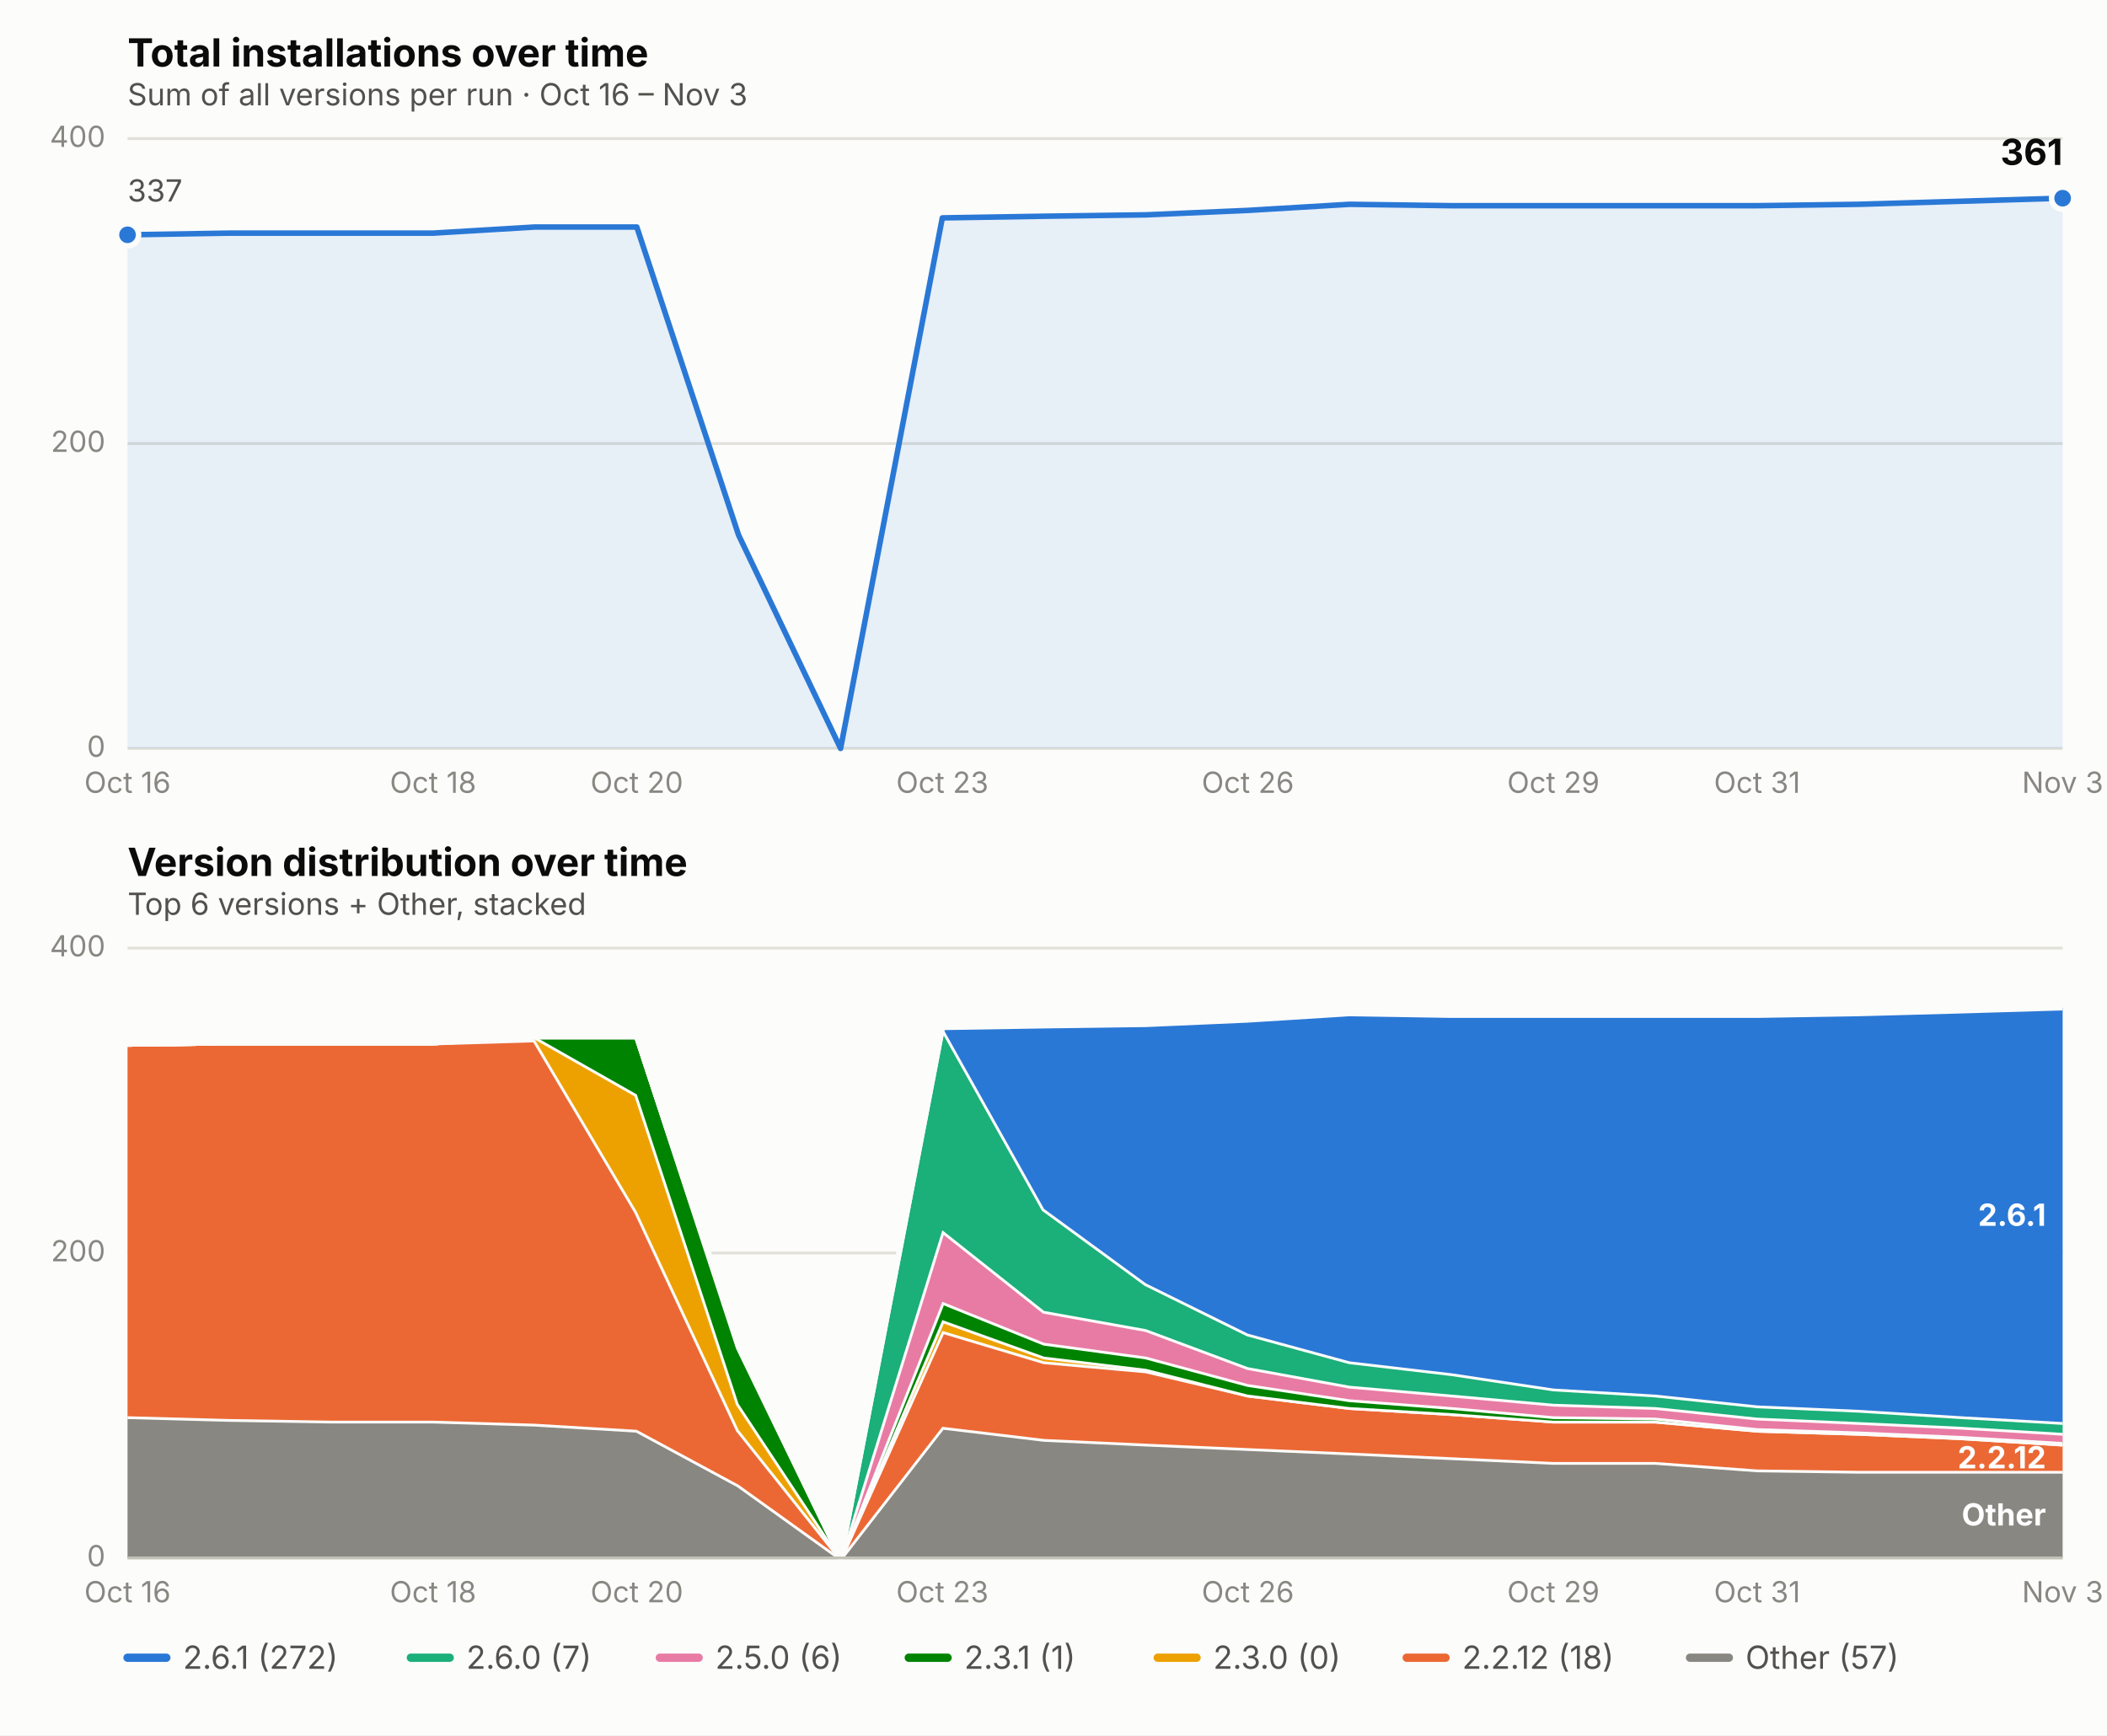
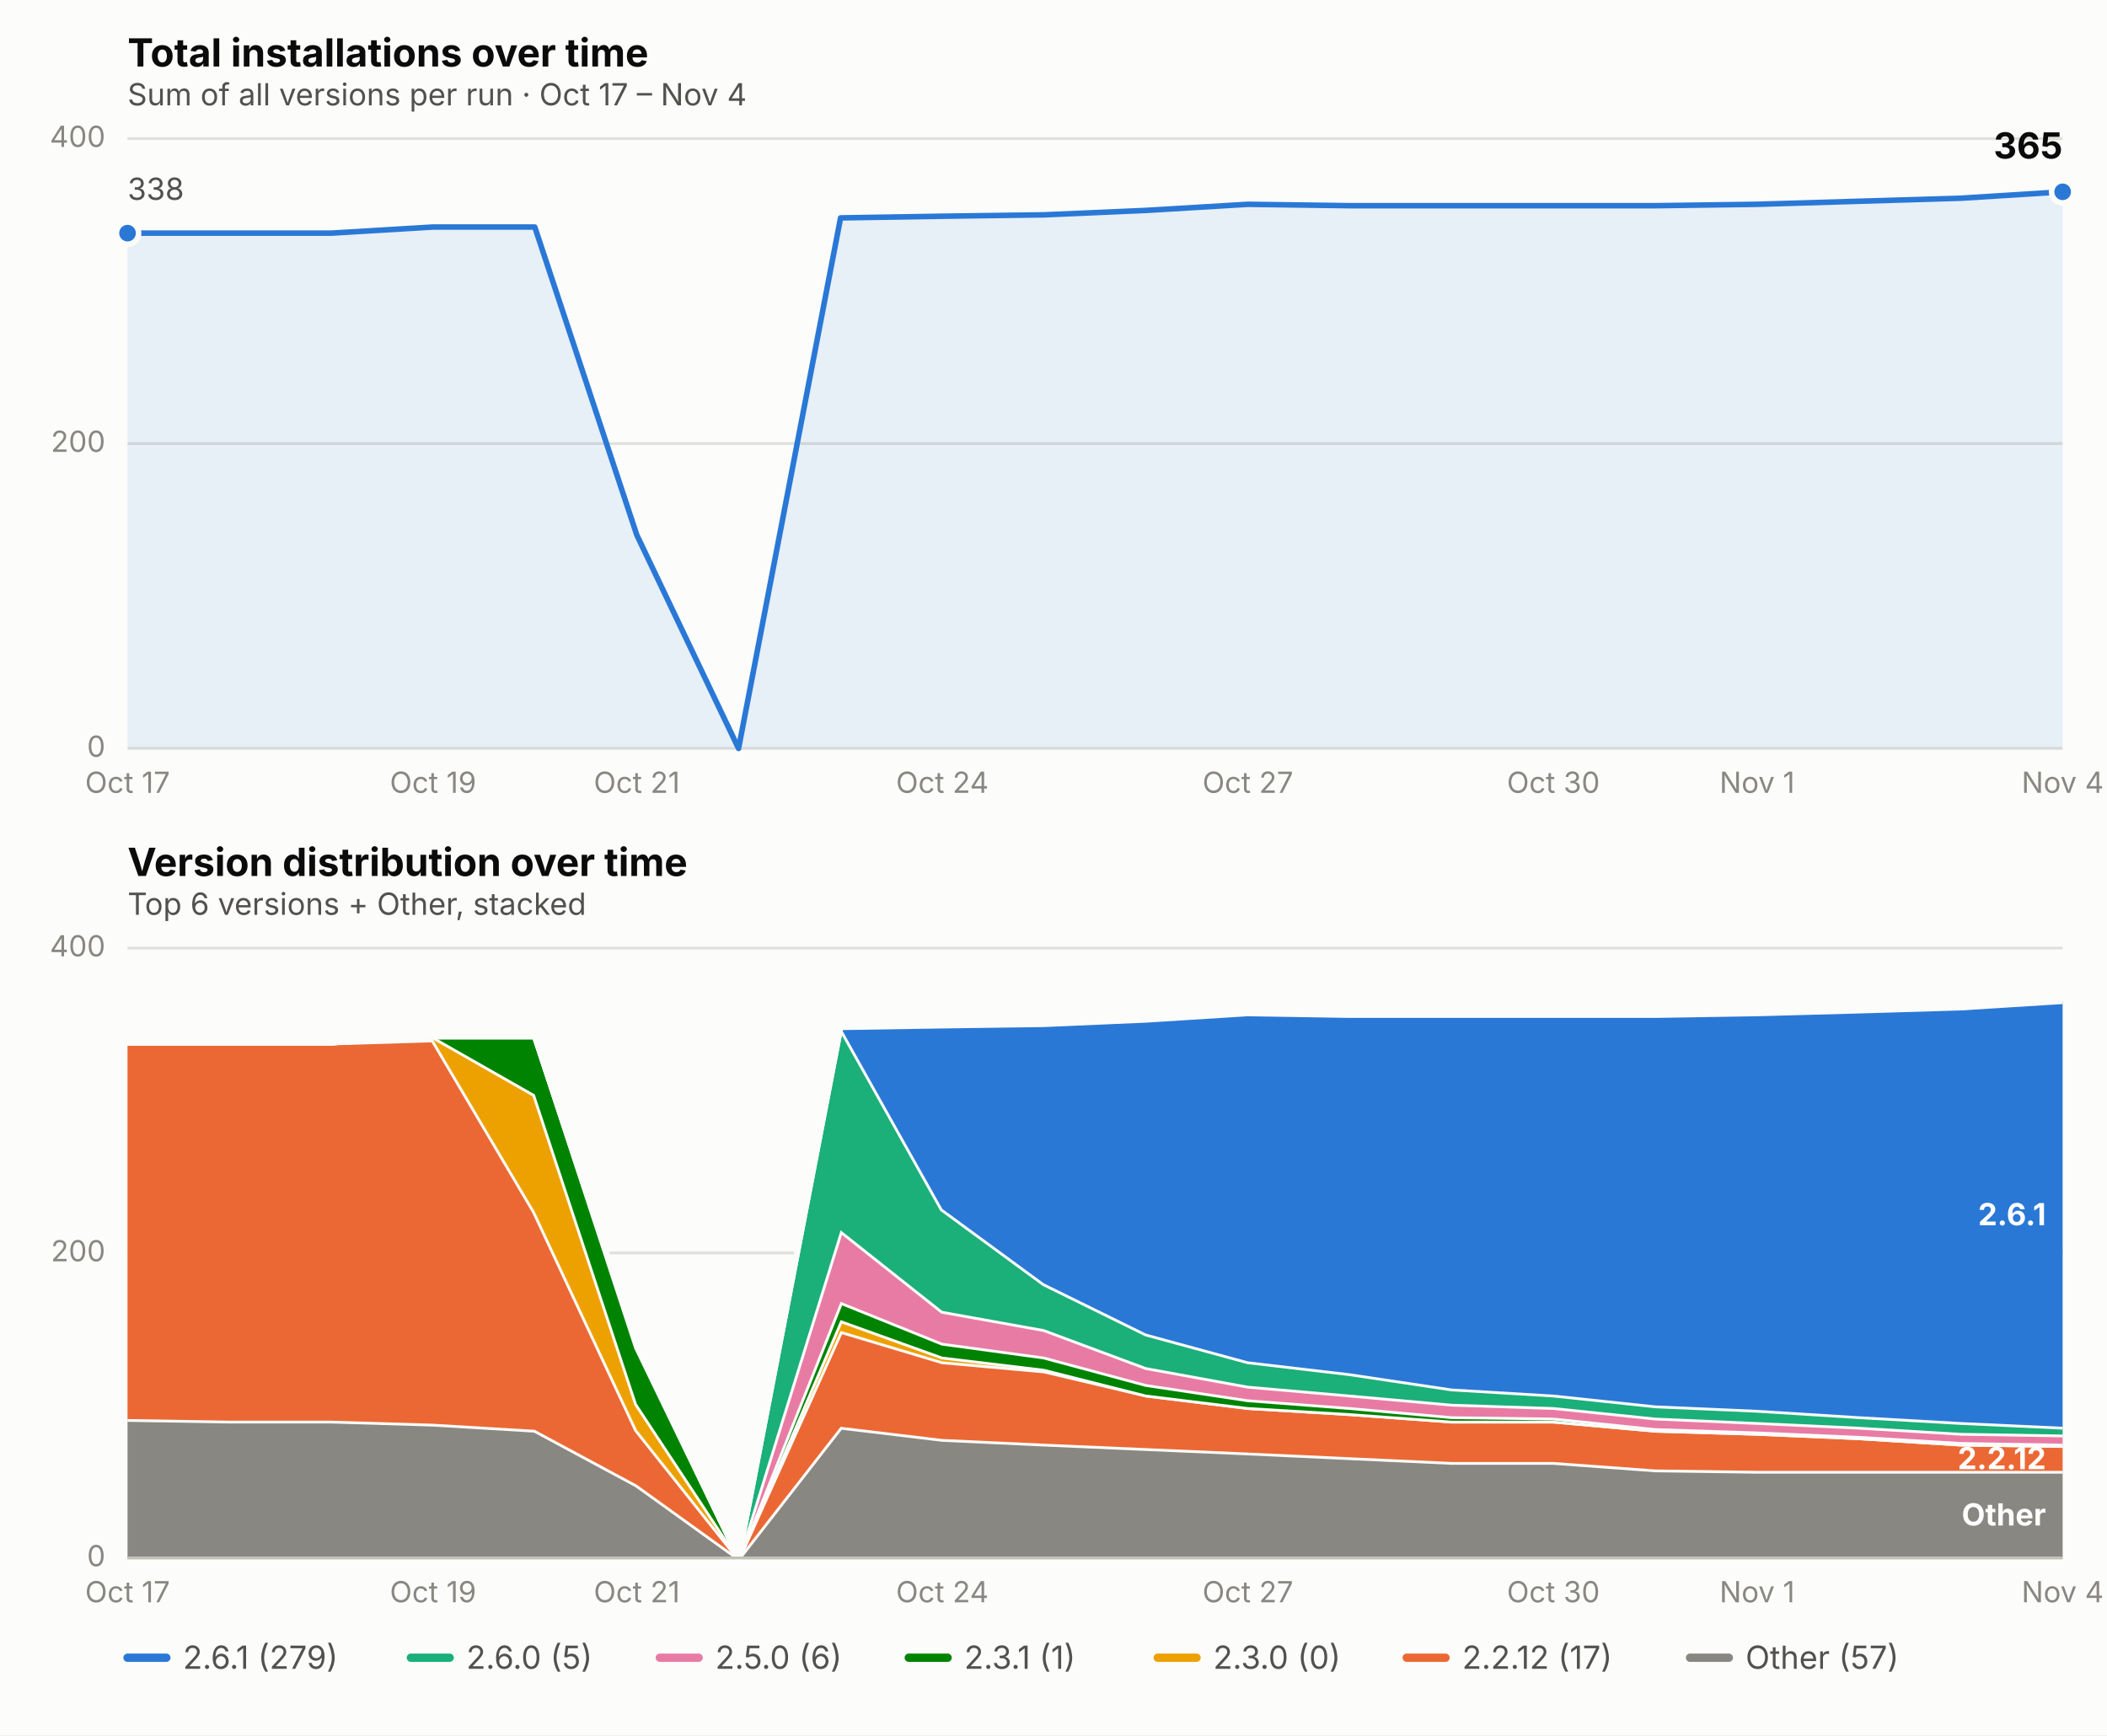
<svg xmlns="http://www.w3.org/2000/svg" viewBox="0 0 760 626" font-family="system-ui, -apple-system, Segoe UI, sans-serif">
  <rect x="0" y="0" width="760" height="626" fill="#fcfcfb" />
  <text x="46" y="24" font-size="14" font-weight="650" fill="#0b0b0b">Total installations over time</text>
-   <text x="46" y="38" font-size="11" fill="#52514e">Sum of all versions per run · Oct 16 – Nov 3</text>
+   <text x="46" y="38" font-size="11" fill="#52514e">Sum of all versions per run · Oct 17 – Nov 4</text>
  <line x1="46" x2="744" y1="270.0" y2="270.0" stroke="#e1e0d9" stroke-width="1" />
  <text x="38" y="273.0" font-size="10.5" fill="#898781" text-anchor="end">0</text>
  <line x1="46" x2="744" y1="160.0" y2="160.0" stroke="#e1e0d9" stroke-width="1" />
  <text x="38" y="163.0" font-size="10.5" fill="#898781" text-anchor="end">200</text>
  <line x1="46" x2="744" y1="50.0" y2="50.0" stroke="#e1e0d9" stroke-width="1" />
  <text x="38" y="53.0" font-size="10.5" fill="#898781" text-anchor="end">400</text>
-   <text x="46.0" y="286" font-size="10.5" fill="#898781" text-anchor="middle">Oct 16</text>
-   <text x="156.2" y="286" font-size="10.5" fill="#898781" text-anchor="middle">Oct 18</text>
-   <text x="229.7" y="286" font-size="10.5" fill="#898781" text-anchor="middle">Oct 20</text>
-   <text x="339.9" y="286" font-size="10.5" fill="#898781" text-anchor="middle">Oct 23</text>
-   <text x="450.1" y="286" font-size="10.5" fill="#898781" text-anchor="middle">Oct 26</text>
-   <text x="560.3" y="286" font-size="10.5" fill="#898781" text-anchor="middle">Oct 29</text>
-   <text x="633.8" y="286" font-size="10.5" fill="#898781" text-anchor="middle">Oct 31</text>
-   <text x="744.0" y="286" font-size="10.5" fill="#898781" text-anchor="middle">Nov 3</text>
-   <path d="M 46.0,270.0 L 46.0,84.7 L 82.7,84.1 L 119.5,84.1 L 156.2,84.1 L 192.9,81.9 L 229.7,81.9 L 266.4,193.0 L 303.2,270.0 L 339.9,78.6 L 376.6,78.0 L 413.4,77.5 L 450.1,75.9 L 486.8,73.7 L 523.6,74.2 L 560.3,74.2 L 597.1,74.2 L 633.8,74.2 L 670.5,73.7 L 707.3,72.6 L 744.0,71.5 L 744.0,270.0 Z" fill="#2a78d6" opacity="0.10" stroke="none" />
-   <path d="M 46.0,84.7 L 82.7,84.1 L 119.5,84.1 L 156.2,84.1 L 192.9,81.9 L 229.7,81.9 L 266.4,193.0 L 303.2,270.0 L 339.9,78.6 L 376.6,78.0 L 413.4,77.5 L 450.1,75.9 L 486.8,73.7 L 523.6,74.2 L 560.3,74.2 L 597.1,74.2 L 633.8,74.2 L 670.5,73.7 L 707.3,72.6 L 744.0,71.5" fill="none" stroke="#2a78d6" stroke-width="2" stroke-linejoin="round" stroke-linecap="round" />
-   <circle cx="46.0" cy="84.7" r="4" fill="#2a78d6" stroke="#fcfcfb" stroke-width="2" />
-   <circle cx="744.0" cy="71.5" r="4" fill="#2a78d6" stroke="#fcfcfb" stroke-width="2" />
-   <text x="744.0" y="59.5" font-size="13" font-weight="650" fill="#0b0b0b" text-anchor="end">361</text>
-   <text x="46.0" y="72.7" font-size="11" fill="#52514e" text-anchor="start">337</text>
+   <text x="46.0" y="286" font-size="10.5" fill="#898781" text-anchor="middle">Oct 17</text>
+   <text x="156.2" y="286" font-size="10.5" fill="#898781" text-anchor="middle">Oct 19</text>
+   <text x="229.7" y="286" font-size="10.5" fill="#898781" text-anchor="middle">Oct 21</text>
+   <text x="339.9" y="286" font-size="10.5" fill="#898781" text-anchor="middle">Oct 24</text>
+   <text x="450.1" y="286" font-size="10.5" fill="#898781" text-anchor="middle">Oct 27</text>
+   <text x="560.3" y="286" font-size="10.5" fill="#898781" text-anchor="middle">Oct 30</text>
+   <text x="633.8" y="286" font-size="10.5" fill="#898781" text-anchor="middle">Nov 1</text>
+   <text x="744.0" y="286" font-size="10.5" fill="#898781" text-anchor="middle">Nov 4</text>
+   <path d="M 46.0,270.0 L 46.0,84.1 L 82.7,84.1 L 119.5,84.1 L 156.2,81.9 L 192.9,81.9 L 229.7,193.0 L 266.4,270.0 L 303.2,78.6 L 339.9,78.0 L 376.6,77.5 L 413.4,75.9 L 450.1,73.7 L 486.8,74.2 L 523.6,74.2 L 560.3,74.2 L 597.1,74.2 L 633.8,73.7 L 670.5,72.6 L 707.3,71.5 L 744.0,69.2 L 744.0,270.0 Z" fill="#2a78d6" opacity="0.10" stroke="none" />
+   <path d="M 46.0,84.1 L 82.7,84.1 L 119.5,84.1 L 156.2,81.9 L 192.9,81.9 L 229.7,193.0 L 266.4,270.0 L 303.2,78.6 L 339.9,78.0 L 376.6,77.5 L 413.4,75.9 L 450.1,73.7 L 486.8,74.2 L 523.6,74.2 L 560.3,74.2 L 597.1,74.2 L 633.8,73.7 L 670.5,72.6 L 707.3,71.5 L 744.0,69.2" fill="none" stroke="#2a78d6" stroke-width="2" stroke-linejoin="round" stroke-linecap="round" />
+   <circle cx="46.0" cy="84.1" r="4" fill="#2a78d6" stroke="#fcfcfb" stroke-width="2" />
+   <circle cx="744.0" cy="69.2" r="4" fill="#2a78d6" stroke="#fcfcfb" stroke-width="2" />
+   <text x="744.0" y="57.2" font-size="13" font-weight="650" fill="#0b0b0b" text-anchor="end">365</text>
+   <text x="46.0" y="72.1" font-size="11" fill="#52514e" text-anchor="start">338</text>
  <text x="46" y="316" font-size="14" font-weight="650" fill="#0b0b0b">Version distribution over time</text>
  <text x="46" y="330" font-size="11" fill="#52514e">Top 6 versions + Other, stacked</text>
  <line x1="46" x2="744" y1="562.0" y2="562.0" stroke="#e1e0d9" stroke-width="1" />
  <text x="38" y="565.0" font-size="10.5" fill="#898781" text-anchor="end">0</text>
  <line x1="46" x2="744" y1="452.0" y2="452.0" stroke="#e1e0d9" stroke-width="1" />
  <text x="38" y="455.0" font-size="10.5" fill="#898781" text-anchor="end">200</text>
  <line x1="46" x2="744" y1="342.0" y2="342.0" stroke="#e1e0d9" stroke-width="1" />
  <text x="38" y="345.0" font-size="10.5" fill="#898781" text-anchor="end">400</text>
-   <text x="46.0" y="578" font-size="10.5" fill="#898781" text-anchor="middle">Oct 16</text>
-   <text x="156.2" y="578" font-size="10.5" fill="#898781" text-anchor="middle">Oct 18</text>
-   <text x="229.7" y="578" font-size="10.5" fill="#898781" text-anchor="middle">Oct 20</text>
-   <text x="339.9" y="578" font-size="10.5" fill="#898781" text-anchor="middle">Oct 23</text>
-   <text x="450.1" y="578" font-size="10.5" fill="#898781" text-anchor="middle">Oct 26</text>
-   <text x="560.3" y="578" font-size="10.5" fill="#898781" text-anchor="middle">Oct 29</text>
-   <text x="633.8" y="578" font-size="10.5" fill="#898781" text-anchor="middle">Oct 31</text>
-   <text x="744.0" y="578" font-size="10.5" fill="#898781" text-anchor="middle">Nov 3</text>
-   <path d="M 46.0,510.9 L 82.7,511.9 L 119.5,512.5 L 156.2,512.5 L 192.9,513.6 L 229.7,515.8 L 266.4,535.6 L 303.2,562.0 L 339.9,514.7 L 376.6,519.1 L 413.4,520.8 L 450.1,522.4 L 486.8,524.0 L 523.6,525.7 L 560.3,527.4 L 597.1,527.4 L 633.8,530.1 L 670.5,530.6 L 707.3,530.6 L 744.0,530.6 L 744.0,562.0 L 707.3,562.0 L 670.5,562.0 L 633.8,562.0 L 597.1,562.0 L 560.3,562.0 L 523.6,562.0 L 486.8,562.0 L 450.1,562.0 L 413.4,562.0 L 376.6,562.0 L 339.9,562.0 L 303.2,562.0 L 266.4,562.0 L 229.7,562.0 L 192.9,562.0 L 156.2,562.0 L 119.5,562.0 L 82.7,562.0 L 46.0,562.0 Z" fill="#898781" stroke="none" />
-   <path d="M 46.0,510.9 L 82.7,511.9 L 119.5,512.5 L 156.2,512.5 L 192.9,513.6 L 229.7,515.8 L 266.4,535.6 L 303.2,562.0 L 339.9,514.7 L 376.6,519.1 L 413.4,520.8 L 450.1,522.4 L 486.8,524.0 L 523.6,525.7 L 560.3,527.4 L 597.1,527.4 L 633.8,530.1 L 670.5,530.6 L 707.3,530.6 L 744.0,530.6" fill="none" stroke="#fcfcfb" stroke-width="2" />
-   <path d="M 46.0,376.6 L 82.7,376.1 L 119.5,376.1 L 156.2,376.1 L 192.9,375.0 L 229.7,437.1 L 266.4,515.8 L 303.2,562.0 L 339.9,480.1 L 376.6,491.1 L 413.4,494.4 L 450.1,503.1 L 486.8,507.6 L 523.6,509.8 L 560.3,512.5 L 597.1,512.5 L 633.8,515.8 L 670.5,516.9 L 707.3,518.5 L 744.0,520.8 L 744.0,530.6 L 707.3,530.6 L 670.5,530.6 L 633.8,530.1 L 597.1,527.4 L 560.3,527.4 L 523.6,525.7 L 486.8,524.0 L 450.1,522.4 L 413.4,520.8 L 376.6,519.1 L 339.9,514.7 L 303.2,562.0 L 266.4,535.6 L 229.7,515.8 L 192.9,513.6 L 156.2,512.5 L 119.5,512.5 L 82.7,511.9 L 46.0,510.9 Z" fill="#eb6834" stroke="none" />
-   <path d="M 46.0,376.6 L 82.7,376.1 L 119.5,376.1 L 156.2,376.1 L 192.9,375.0 L 229.7,437.1 L 266.4,515.8 L 303.2,562.0 L 339.9,480.1 L 376.6,491.1 L 413.4,494.4 L 450.1,503.1 L 486.8,507.6 L 523.6,509.8 L 560.3,512.5 L 597.1,512.5 L 633.8,515.8 L 670.5,516.9 L 707.3,518.5 L 744.0,520.8" fill="none" stroke="#fcfcfb" stroke-width="2" />
-   <path d="M 46.0,376.6 L 82.7,376.1 L 119.5,376.1 L 156.2,376.1 L 192.9,373.9 L 229.7,394.8 L 266.4,506.4 L 303.2,562.0 L 339.9,476.2 L 376.6,489.4 L 413.4,493.8 L 450.1,503.1 L 486.8,507.6 L 523.6,509.8 L 560.3,512.5 L 597.1,512.5 L 633.8,515.8 L 670.5,516.9 L 707.3,518.5 L 744.0,520.8 L 744.0,520.8 L 707.3,518.5 L 670.5,516.9 L 633.8,515.8 L 597.1,512.5 L 560.3,512.5 L 523.6,509.8 L 486.8,507.6 L 450.1,503.1 L 413.4,494.4 L 376.6,491.1 L 339.9,480.1 L 303.2,562.0 L 266.4,515.8 L 229.7,437.1 L 192.9,375.0 L 156.2,376.1 L 119.5,376.1 L 82.7,376.1 L 46.0,376.6 Z" fill="#eda100" stroke="none" />
-   <path d="M 46.0,376.6 L 82.7,376.1 L 119.5,376.1 L 156.2,376.1 L 192.9,373.9 L 229.7,394.8 L 266.4,506.4 L 303.2,562.0 L 339.9,476.2 L 376.6,489.4 L 413.4,493.8 L 450.1,503.1 L 486.8,507.6 L 523.6,509.8 L 560.3,512.5 L 597.1,512.5 L 633.8,515.8 L 670.5,516.9 L 707.3,518.5 L 744.0,520.8" fill="none" stroke="#fcfcfb" stroke-width="2" />
-   <path d="M 46.0,376.6 L 82.7,376.1 L 119.5,376.1 L 156.2,376.1 L 192.9,373.9 L 229.7,373.9 L 266.4,486.1 L 303.2,562.0 L 339.9,469.6 L 376.6,484.4 L 413.4,489.4 L 450.1,499.3 L 486.8,504.8 L 523.6,507.6 L 560.3,510.9 L 597.1,511.4 L 633.8,515.2 L 670.5,516.4 L 707.3,518.0 L 744.0,520.2 L 744.0,520.8 L 707.3,518.5 L 670.5,516.9 L 633.8,515.8 L 597.1,512.5 L 560.3,512.5 L 523.6,509.8 L 486.8,507.6 L 450.1,503.1 L 413.4,493.8 L 376.6,489.4 L 339.9,476.2 L 303.2,562.0 L 266.4,506.4 L 229.7,394.8 L 192.9,373.9 L 156.2,376.1 L 119.5,376.1 L 82.7,376.1 L 46.0,376.6 Z" fill="#008300" stroke="none" />
-   <path d="M 46.0,376.6 L 82.7,376.1 L 119.5,376.1 L 156.2,376.1 L 192.9,373.9 L 229.7,373.9 L 266.4,486.1 L 303.2,562.0 L 339.9,469.6 L 376.6,484.4 L 413.4,489.4 L 450.1,499.3 L 486.8,504.8 L 523.6,507.6 L 560.3,510.9 L 597.1,511.4 L 633.8,515.2 L 670.5,516.4 L 707.3,518.0 L 744.0,520.2" fill="none" stroke="#fcfcfb" stroke-width="2" />
-   <path d="M 46.0,376.6 L 82.7,376.1 L 119.5,376.1 L 156.2,376.1 L 192.9,373.9 L 229.7,373.9 L 266.4,485.0 L 303.2,562.0 L 339.9,443.8 L 376.6,472.9 L 413.4,479.5 L 450.1,493.2 L 486.8,499.9 L 523.6,503.1 L 560.3,506.4 L 597.1,507.6 L 633.8,511.4 L 670.5,513.0 L 707.3,514.7 L 744.0,516.9 L 744.0,520.2 L 707.3,518.0 L 670.5,516.4 L 633.8,515.2 L 597.1,511.4 L 560.3,510.9 L 523.6,507.6 L 486.8,504.8 L 450.1,499.3 L 413.4,489.4 L 376.6,484.4 L 339.9,469.6 L 303.2,562.0 L 266.4,486.1 L 229.7,373.9 L 192.9,373.9 L 156.2,376.1 L 119.5,376.1 L 82.7,376.1 L 46.0,376.6 Z" fill="#e87ba4" stroke="none" />
-   <path d="M 46.0,376.6 L 82.7,376.1 L 119.5,376.1 L 156.2,376.1 L 192.9,373.9 L 229.7,373.9 L 266.4,485.0 L 303.2,562.0 L 339.9,443.8 L 376.6,472.9 L 413.4,479.5 L 450.1,493.2 L 486.8,499.9 L 523.6,503.1 L 560.3,506.4 L 597.1,507.6 L 633.8,511.4 L 670.5,513.0 L 707.3,514.7 L 744.0,516.9" fill="none" stroke="#fcfcfb" stroke-width="2" />
-   <path d="M 46.0,376.6 L 82.7,376.1 L 119.5,376.1 L 156.2,376.1 L 192.9,373.9 L 229.7,373.9 L 266.4,485.0 L 303.2,562.0 L 339.9,370.6 L 376.6,436.1 L 413.4,463.0 L 450.1,481.1 L 486.8,491.1 L 523.6,495.4 L 560.3,500.9 L 597.1,503.1 L 633.8,507.0 L 670.5,508.6 L 707.3,510.9 L 744.0,513.0 L 744.0,516.9 L 707.3,514.7 L 670.5,513.0 L 633.8,511.4 L 597.1,507.6 L 560.3,506.4 L 523.6,503.1 L 486.8,499.9 L 450.1,493.2 L 413.4,479.5 L 376.6,472.9 L 339.9,443.8 L 303.2,562.0 L 266.4,485.0 L 229.7,373.9 L 192.9,373.9 L 156.2,376.1 L 119.5,376.1 L 82.7,376.1 L 46.0,376.6 Z" fill="#1baf7a" stroke="none" />
-   <path d="M 46.0,376.6 L 82.7,376.1 L 119.5,376.1 L 156.2,376.1 L 192.9,373.9 L 229.7,373.9 L 266.4,485.0 L 303.2,562.0 L 339.9,370.6 L 376.6,436.1 L 413.4,463.0 L 450.1,481.1 L 486.8,491.1 L 523.6,495.4 L 560.3,500.9 L 597.1,503.1 L 633.8,507.0 L 670.5,508.6 L 707.3,510.9 L 744.0,513.0" fill="none" stroke="#fcfcfb" stroke-width="2" />
-   <path d="M 46.0,376.6 L 82.7,376.1 L 119.5,376.1 L 156.2,376.1 L 192.9,373.9 L 229.7,373.9 L 266.4,485.0 L 303.2,562.0 L 339.9,370.6 L 376.6,370.0 L 413.4,369.5 L 450.1,367.9 L 486.8,365.6 L 523.6,366.2 L 560.3,366.2 L 597.1,366.2 L 633.8,366.2 L 670.5,365.6 L 707.3,364.6 L 744.0,363.5 L 744.0,513.0 L 707.3,510.9 L 670.5,508.6 L 633.8,507.0 L 597.1,503.1 L 560.3,500.9 L 523.6,495.4 L 486.8,491.1 L 450.1,481.1 L 413.4,463.0 L 376.6,436.1 L 339.9,370.6 L 303.2,562.0 L 266.4,485.0 L 229.7,373.9 L 192.9,373.9 L 156.2,376.1 L 119.5,376.1 L 82.7,376.1 L 46.0,376.6 Z" fill="#2a78d6" stroke="none" />
-   <path d="M 46.0,376.6 L 82.7,376.1 L 119.5,376.1 L 156.2,376.1 L 192.9,373.9 L 229.7,373.9 L 266.4,485.0 L 303.2,562.0 L 339.9,370.6 L 376.6,370.0 L 413.4,369.5 L 450.1,367.9 L 486.8,365.6 L 523.6,366.2 L 560.3,366.2 L 597.1,366.2 L 633.8,366.2 L 670.5,365.6 L 707.3,364.6 L 744.0,363.5" fill="none" stroke="#fcfcfb" stroke-width="2" />
+   <text x="46.0" y="578" font-size="10.5" fill="#898781" text-anchor="middle">Oct 17</text>
+   <text x="156.2" y="578" font-size="10.5" fill="#898781" text-anchor="middle">Oct 19</text>
+   <text x="229.7" y="578" font-size="10.5" fill="#898781" text-anchor="middle">Oct 21</text>
+   <text x="339.9" y="578" font-size="10.5" fill="#898781" text-anchor="middle">Oct 24</text>
+   <text x="450.1" y="578" font-size="10.5" fill="#898781" text-anchor="middle">Oct 27</text>
+   <text x="560.3" y="578" font-size="10.5" fill="#898781" text-anchor="middle">Oct 30</text>
+   <text x="633.8" y="578" font-size="10.5" fill="#898781" text-anchor="middle">Nov 1</text>
+   <text x="744.0" y="578" font-size="10.5" fill="#898781" text-anchor="middle">Nov 4</text>
+   <path d="M 46.0,511.9 L 82.7,512.5 L 119.5,512.5 L 156.2,513.6 L 192.9,515.8 L 229.7,535.6 L 266.4,562.0 L 303.2,514.7 L 339.9,519.1 L 376.6,520.8 L 413.4,522.4 L 450.1,524.0 L 486.8,525.7 L 523.6,527.4 L 560.3,527.4 L 597.1,530.1 L 633.8,530.6 L 670.5,530.6 L 707.3,530.6 L 744.0,530.6 L 744.0,562.0 L 707.3,562.0 L 670.5,562.0 L 633.8,562.0 L 597.1,562.0 L 560.3,562.0 L 523.6,562.0 L 486.8,562.0 L 450.1,562.0 L 413.4,562.0 L 376.6,562.0 L 339.9,562.0 L 303.2,562.0 L 266.4,562.0 L 229.7,562.0 L 192.9,562.0 L 156.2,562.0 L 119.5,562.0 L 82.7,562.0 L 46.0,562.0 Z" fill="#898781" stroke="none" />
+   <path d="M 46.0,511.9 L 82.7,512.5 L 119.5,512.5 L 156.2,513.6 L 192.9,515.8 L 229.7,535.6 L 266.4,562.0 L 303.2,514.7 L 339.9,519.1 L 376.6,520.8 L 413.4,522.4 L 450.1,524.0 L 486.8,525.7 L 523.6,527.4 L 560.3,527.4 L 597.1,530.1 L 633.8,530.6 L 670.5,530.6 L 707.3,530.6 L 744.0,530.6" fill="none" stroke="#fcfcfb" stroke-width="2" />
+   <path d="M 46.0,376.1 L 82.7,376.1 L 119.5,376.1 L 156.2,375.0 L 192.9,437.1 L 229.7,515.8 L 266.4,562.0 L 303.2,480.1 L 339.9,491.1 L 376.6,494.4 L 413.4,503.1 L 450.1,507.6 L 486.8,509.8 L 523.6,512.5 L 560.3,512.5 L 597.1,515.8 L 633.8,516.9 L 670.5,518.5 L 707.3,520.8 L 744.0,521.3 L 744.0,530.6 L 707.3,530.6 L 670.5,530.6 L 633.8,530.6 L 597.1,530.1 L 560.3,527.4 L 523.6,527.4 L 486.8,525.7 L 450.1,524.0 L 413.4,522.4 L 376.6,520.8 L 339.9,519.1 L 303.2,514.7 L 266.4,562.0 L 229.7,535.6 L 192.9,515.8 L 156.2,513.6 L 119.5,512.5 L 82.7,512.5 L 46.0,511.9 Z" fill="#eb6834" stroke="none" />
+   <path d="M 46.0,376.1 L 82.7,376.1 L 119.5,376.1 L 156.2,375.0 L 192.9,437.1 L 229.7,515.8 L 266.4,562.0 L 303.2,480.1 L 339.9,491.1 L 376.6,494.4 L 413.4,503.1 L 450.1,507.6 L 486.8,509.8 L 523.6,512.5 L 560.3,512.5 L 597.1,515.8 L 633.8,516.9 L 670.5,518.5 L 707.3,520.8 L 744.0,521.3" fill="none" stroke="#fcfcfb" stroke-width="2" />
+   <path d="M 46.0,376.1 L 82.7,376.1 L 119.5,376.1 L 156.2,373.9 L 192.9,394.8 L 229.7,506.4 L 266.4,562.0 L 303.2,476.2 L 339.9,489.4 L 376.6,493.8 L 413.4,503.1 L 450.1,507.6 L 486.8,509.8 L 523.6,512.5 L 560.3,512.5 L 597.1,515.8 L 633.8,516.9 L 670.5,518.5 L 707.3,520.8 L 744.0,521.3 L 744.0,521.3 L 707.3,520.8 L 670.5,518.5 L 633.8,516.9 L 597.1,515.8 L 560.3,512.5 L 523.6,512.5 L 486.8,509.8 L 450.1,507.6 L 413.4,503.1 L 376.6,494.4 L 339.9,491.1 L 303.2,480.1 L 266.4,562.0 L 229.7,515.8 L 192.9,437.1 L 156.2,375.0 L 119.5,376.1 L 82.7,376.1 L 46.0,376.1 Z" fill="#eda100" stroke="none" />
+   <path d="M 46.0,376.1 L 82.7,376.1 L 119.5,376.1 L 156.2,373.9 L 192.9,394.8 L 229.7,506.4 L 266.4,562.0 L 303.2,476.2 L 339.9,489.4 L 376.6,493.8 L 413.4,503.1 L 450.1,507.6 L 486.8,509.8 L 523.6,512.5 L 560.3,512.5 L 597.1,515.8 L 633.8,516.9 L 670.5,518.5 L 707.3,520.8 L 744.0,521.3" fill="none" stroke="#fcfcfb" stroke-width="2" />
+   <path d="M 46.0,376.1 L 82.7,376.1 L 119.5,376.1 L 156.2,373.9 L 192.9,373.9 L 229.7,486.1 L 266.4,562.0 L 303.2,469.6 L 339.9,484.4 L 376.6,489.4 L 413.4,499.3 L 450.1,504.8 L 486.8,507.6 L 523.6,510.9 L 560.3,511.4 L 597.1,515.2 L 633.8,516.4 L 670.5,518.0 L 707.3,520.2 L 744.0,520.8 L 744.0,521.3 L 707.3,520.8 L 670.5,518.5 L 633.8,516.9 L 597.1,515.8 L 560.3,512.5 L 523.6,512.5 L 486.8,509.8 L 450.1,507.6 L 413.4,503.1 L 376.6,493.8 L 339.9,489.4 L 303.2,476.2 L 266.4,562.0 L 229.7,506.4 L 192.9,394.8 L 156.2,373.9 L 119.5,376.1 L 82.7,376.1 L 46.0,376.1 Z" fill="#008300" stroke="none" />
+   <path d="M 46.0,376.1 L 82.7,376.1 L 119.5,376.1 L 156.2,373.9 L 192.9,373.9 L 229.7,486.1 L 266.4,562.0 L 303.2,469.6 L 339.9,484.4 L 376.6,489.4 L 413.4,499.3 L 450.1,504.8 L 486.8,507.6 L 523.6,510.9 L 560.3,511.4 L 597.1,515.2 L 633.8,516.4 L 670.5,518.0 L 707.3,520.2 L 744.0,520.8" fill="none" stroke="#fcfcfb" stroke-width="2" />
+   <path d="M 46.0,376.1 L 82.7,376.1 L 119.5,376.1 L 156.2,373.9 L 192.9,373.9 L 229.7,485.0 L 266.4,562.0 L 303.2,443.8 L 339.9,472.9 L 376.6,479.5 L 413.4,493.2 L 450.1,499.9 L 486.8,503.1 L 523.6,506.4 L 560.3,507.6 L 597.1,511.4 L 633.8,513.0 L 670.5,514.7 L 707.3,516.9 L 744.0,517.5 L 744.0,520.8 L 707.3,520.2 L 670.5,518.0 L 633.8,516.4 L 597.1,515.2 L 560.3,511.4 L 523.6,510.9 L 486.8,507.6 L 450.1,504.8 L 413.4,499.3 L 376.6,489.4 L 339.9,484.4 L 303.2,469.6 L 266.4,562.0 L 229.7,486.1 L 192.9,373.9 L 156.2,373.9 L 119.5,376.1 L 82.7,376.1 L 46.0,376.1 Z" fill="#e87ba4" stroke="none" />
+   <path d="M 46.0,376.1 L 82.7,376.1 L 119.5,376.1 L 156.2,373.9 L 192.9,373.9 L 229.7,485.0 L 266.4,562.0 L 303.2,443.8 L 339.9,472.9 L 376.6,479.5 L 413.4,493.2 L 450.1,499.9 L 486.8,503.1 L 523.6,506.4 L 560.3,507.6 L 597.1,511.4 L 633.8,513.0 L 670.5,514.7 L 707.3,516.9 L 744.0,517.5" fill="none" stroke="#fcfcfb" stroke-width="2" />
+   <path d="M 46.0,376.1 L 82.7,376.1 L 119.5,376.1 L 156.2,373.9 L 192.9,373.9 L 229.7,485.0 L 266.4,562.0 L 303.2,370.6 L 339.9,436.1 L 376.6,463.0 L 413.4,481.1 L 450.1,491.1 L 486.8,495.4 L 523.6,500.9 L 560.3,503.1 L 597.1,507.0 L 633.8,508.6 L 670.5,510.9 L 707.3,513.0 L 744.0,514.7 L 744.0,517.5 L 707.3,516.9 L 670.5,514.7 L 633.8,513.0 L 597.1,511.4 L 560.3,507.6 L 523.6,506.4 L 486.8,503.1 L 450.1,499.9 L 413.4,493.2 L 376.6,479.5 L 339.9,472.9 L 303.2,443.8 L 266.4,562.0 L 229.7,485.0 L 192.9,373.9 L 156.2,373.9 L 119.5,376.1 L 82.7,376.1 L 46.0,376.1 Z" fill="#1baf7a" stroke="none" />
+   <path d="M 46.0,376.1 L 82.7,376.1 L 119.5,376.1 L 156.2,373.9 L 192.9,373.9 L 229.7,485.0 L 266.4,562.0 L 303.2,370.6 L 339.9,436.1 L 376.6,463.0 L 413.4,481.1 L 450.1,491.1 L 486.8,495.4 L 523.6,500.9 L 560.3,503.1 L 597.1,507.0 L 633.8,508.6 L 670.5,510.9 L 707.3,513.0 L 744.0,514.7" fill="none" stroke="#fcfcfb" stroke-width="2" />
+   <path d="M 46.0,376.1 L 82.7,376.1 L 119.5,376.1 L 156.2,373.9 L 192.9,373.9 L 229.7,485.0 L 266.4,562.0 L 303.2,370.6 L 339.9,370.0 L 376.6,369.5 L 413.4,367.9 L 450.1,365.6 L 486.8,366.2 L 523.6,366.2 L 560.3,366.2 L 597.1,366.2 L 633.8,365.6 L 670.5,364.6 L 707.3,363.5 L 744.0,361.2 L 744.0,514.7 L 707.3,513.0 L 670.5,510.9 L 633.8,508.6 L 597.1,507.0 L 560.3,503.1 L 523.6,500.9 L 486.8,495.4 L 450.1,491.1 L 413.4,481.1 L 376.6,463.0 L 339.9,436.1 L 303.2,370.6 L 266.4,562.0 L 229.7,485.0 L 192.9,373.9 L 156.2,373.9 L 119.5,376.1 L 82.7,376.1 L 46.0,376.1 Z" fill="#2a78d6" stroke="none" />
+   <path d="M 46.0,376.1 L 82.7,376.1 L 119.5,376.1 L 156.2,373.9 L 192.9,373.9 L 229.7,485.0 L 266.4,562.0 L 303.2,370.6 L 339.9,370.0 L 376.6,369.5 L 413.4,367.9 L 450.1,365.6 L 486.8,366.2 L 523.6,366.2 L 560.3,366.2 L 597.1,366.2 L 633.8,365.6 L 670.5,364.6 L 707.3,363.5 L 744.0,361.2" fill="none" stroke="#fcfcfb" stroke-width="2" />
  <text x="738.0" y="550.3" font-size="11" font-weight="650" fill="#ffffff" text-anchor="end">Other</text>
-   <text x="738.0" y="529.7" font-size="11" font-weight="650" fill="#ffffff" text-anchor="end">2.2.12</text>
-   <text x="738.0" y="442.2" font-size="11" font-weight="650" fill="#ffffff" text-anchor="end">2.6.1</text>
+   <text x="738.0" y="530.0" font-size="11" font-weight="650" fill="#ffffff" text-anchor="end">2.2.12</text>
+   <text x="738.0" y="442.0" font-size="11" font-weight="650" fill="#ffffff" text-anchor="end">2.6.1</text>
  <line x1="46" x2="744" y1="562.0" y2="562.0" stroke="#c3c2b7" stroke-width="1" />
  <line x1="46.0" x2="60.0" y1="598.0" y2="598.0" stroke="#2a78d6" stroke-width="3" stroke-linecap="round" />
-   <text x="66.0" y="602.0" font-size="11.5" fill="#52514e">2.6.1 (272)</text>
+   <text x="66.0" y="602.0" font-size="11.5" fill="#52514e">2.6.1 (279)</text>
  <line x1="148.2" x2="162.2" y1="598.0" y2="598.0" stroke="#1baf7a" stroke-width="3" stroke-linecap="round" />
-   <text x="168.2" y="602.0" font-size="11.5" fill="#52514e">2.6.0 (7)</text>
+   <text x="168.2" y="602.0" font-size="11.5" fill="#52514e">2.6.0 (5)</text>
  <line x1="238.0" x2="252.0" y1="598.0" y2="598.0" stroke="#e87ba4" stroke-width="3" stroke-linecap="round" />
  <text x="258.0" y="602.0" font-size="11.5" fill="#52514e">2.5.0 (6)</text>
  <line x1="327.8" x2="341.8" y1="598.0" y2="598.0" stroke="#008300" stroke-width="3" stroke-linecap="round" />
  <text x="347.8" y="602.0" font-size="11.5" fill="#52514e">2.3.1 (1)</text>
  <line x1="417.6" x2="431.6" y1="598.0" y2="598.0" stroke="#eda100" stroke-width="3" stroke-linecap="round" />
  <text x="437.6" y="602.0" font-size="11.5" fill="#52514e">2.3.0 (0)</text>
  <line x1="507.4" x2="521.4" y1="598.0" y2="598.0" stroke="#eb6834" stroke-width="3" stroke-linecap="round" />
-   <text x="527.4" y="602.0" font-size="11.5" fill="#52514e">2.2.12 (18)</text>
+   <text x="527.4" y="602.0" font-size="11.5" fill="#52514e">2.2.12 (17)</text>
  <line x1="609.6" x2="623.6" y1="598.0" y2="598.0" stroke="#898781" stroke-width="3" stroke-linecap="round" />
  <text x="629.6" y="602.0" font-size="11.5" fill="#52514e">Other (57)</text>
</svg>
